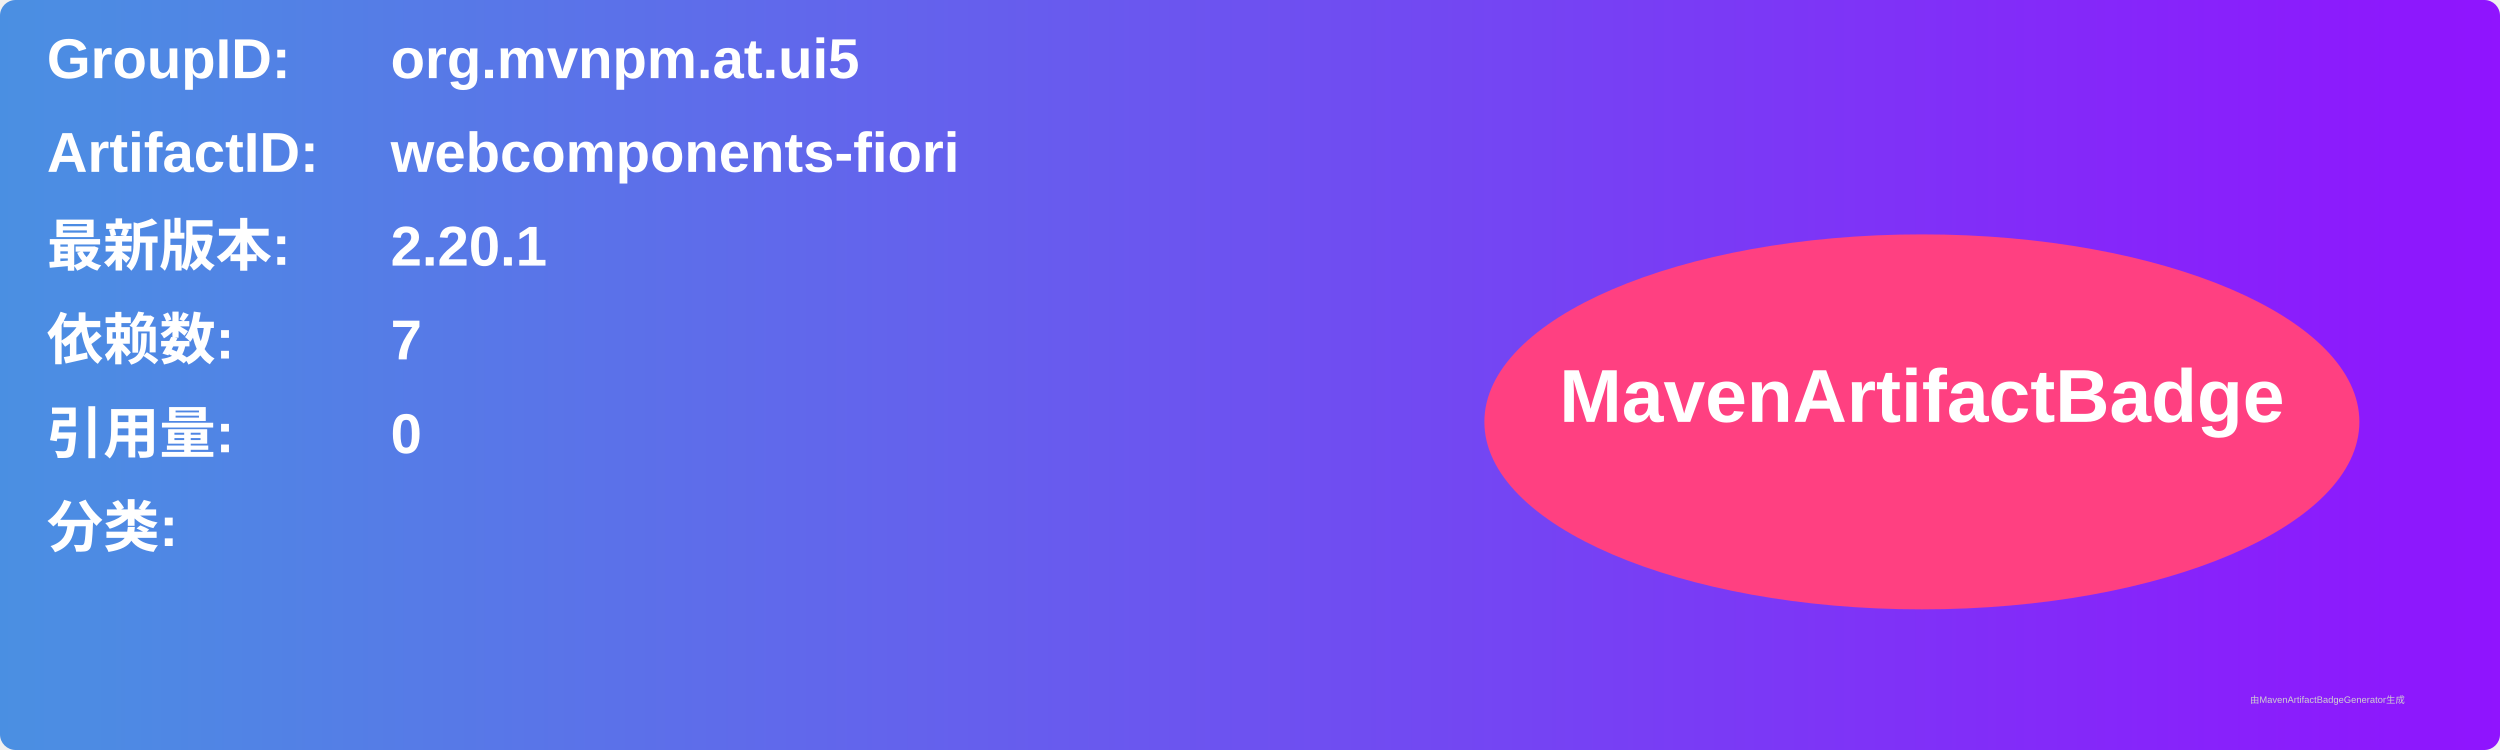
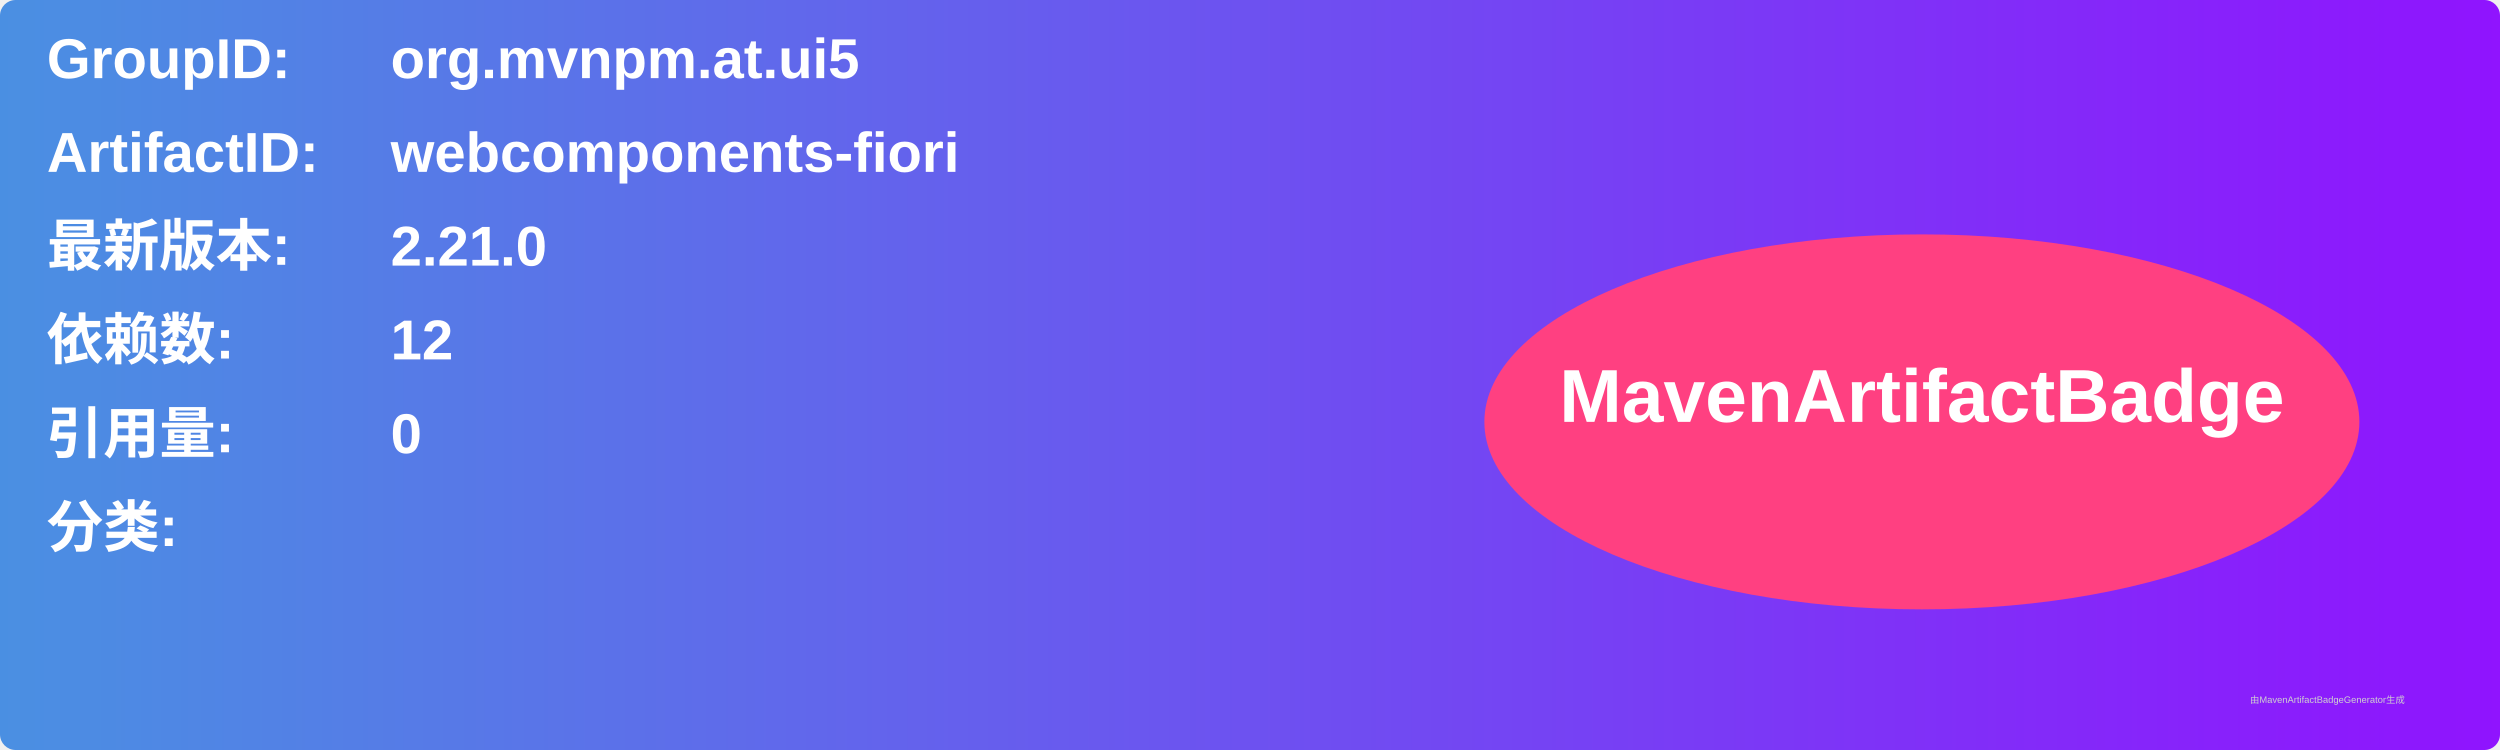
<svg xmlns="http://www.w3.org/2000/svg" width="800" height="240" viewBox="0 0 800 240">
  <linearGradient id="grad" x1="0%" y1="0%" x2="100%" y2="0%">
    <stop offset="0%" stop-color="#4a90e2" />
    <stop offset="100%" stop-color="#9013fe" />
  </linearGradient>
  <rect width="100%" height="100%" rx="5" ry="5" fill="url(#grad)" />
  <g transform="translate(15, 15)">
    <text x="0" y="10" font-family="Arial" font-size="18" fill="white" font-weight="bold" width="260">GroupID:</text>
    <text x="110" y="10" font-family="Arial" font-size="18" fill="white" font-weight="bold" width="460">org.mvnpm.at.ui5</text>
    <text x="0" y="40" font-family="Arial" font-size="18" fill="white" font-weight="bold" width="260">ArtifactID:</text>
    <text x="110" y="40" font-family="Arial" font-size="18" fill="white" font-weight="bold" width="460">webcomponents-fiori</text>
    <text x="0" y="70" font-family="Arial" font-size="18" fill="white" font-weight="bold">最新版本:</text>
    <text x="110" y="70" font-family="Arial" font-size="18" fill="white" font-weight="bold">
-       <tspan font-weight="bold">2.20.1</tspan>
+       <tspan font-weight="bold">2.21.0</tspan>
    </text>
    <text x="0" y="100" font-family="Arial" font-size="18" fill="white" font-weight="bold">依赖数: </text>
    <text x="110" y="100" font-family="Arial" font-size="18" fill="white">
-       <tspan font-weight="bold">7</tspan>
+       <tspan font-weight="bold">12</tspan>
    </text>
    <text x="0" y="130" font-family="Arial" font-size="18" fill="white" font-weight="bold">引用量: </text>
    <text x="110" y="130" font-family="Arial" font-size="18" fill="white">
      <tspan font-weight="bold">0</tspan>
    </text>
    <text x="0" y="160" font-family="Arial" font-size="18" fill="white" font-weight="bold">分类:</text>
    <text x="10" y="190" font-family="Arial" font-size="10" fill="white">
      <tspan font-weight="bold" />
    </text>
    <ellipse cx="600" cy="120" rx="140" ry="60" fill="#ff4081" />
    <text x="600" y="120" text-anchor="middle" font-family="Arial" font-size="24" fill="white" font-weight="bold">MavenArtifactBadge</text>
  </g>
  <text x="720" y="225" font-family="Arial" font-size="3" fill="#d0d0d0">由MavenArtifactBadgeGenerator生成</text>
</svg>
